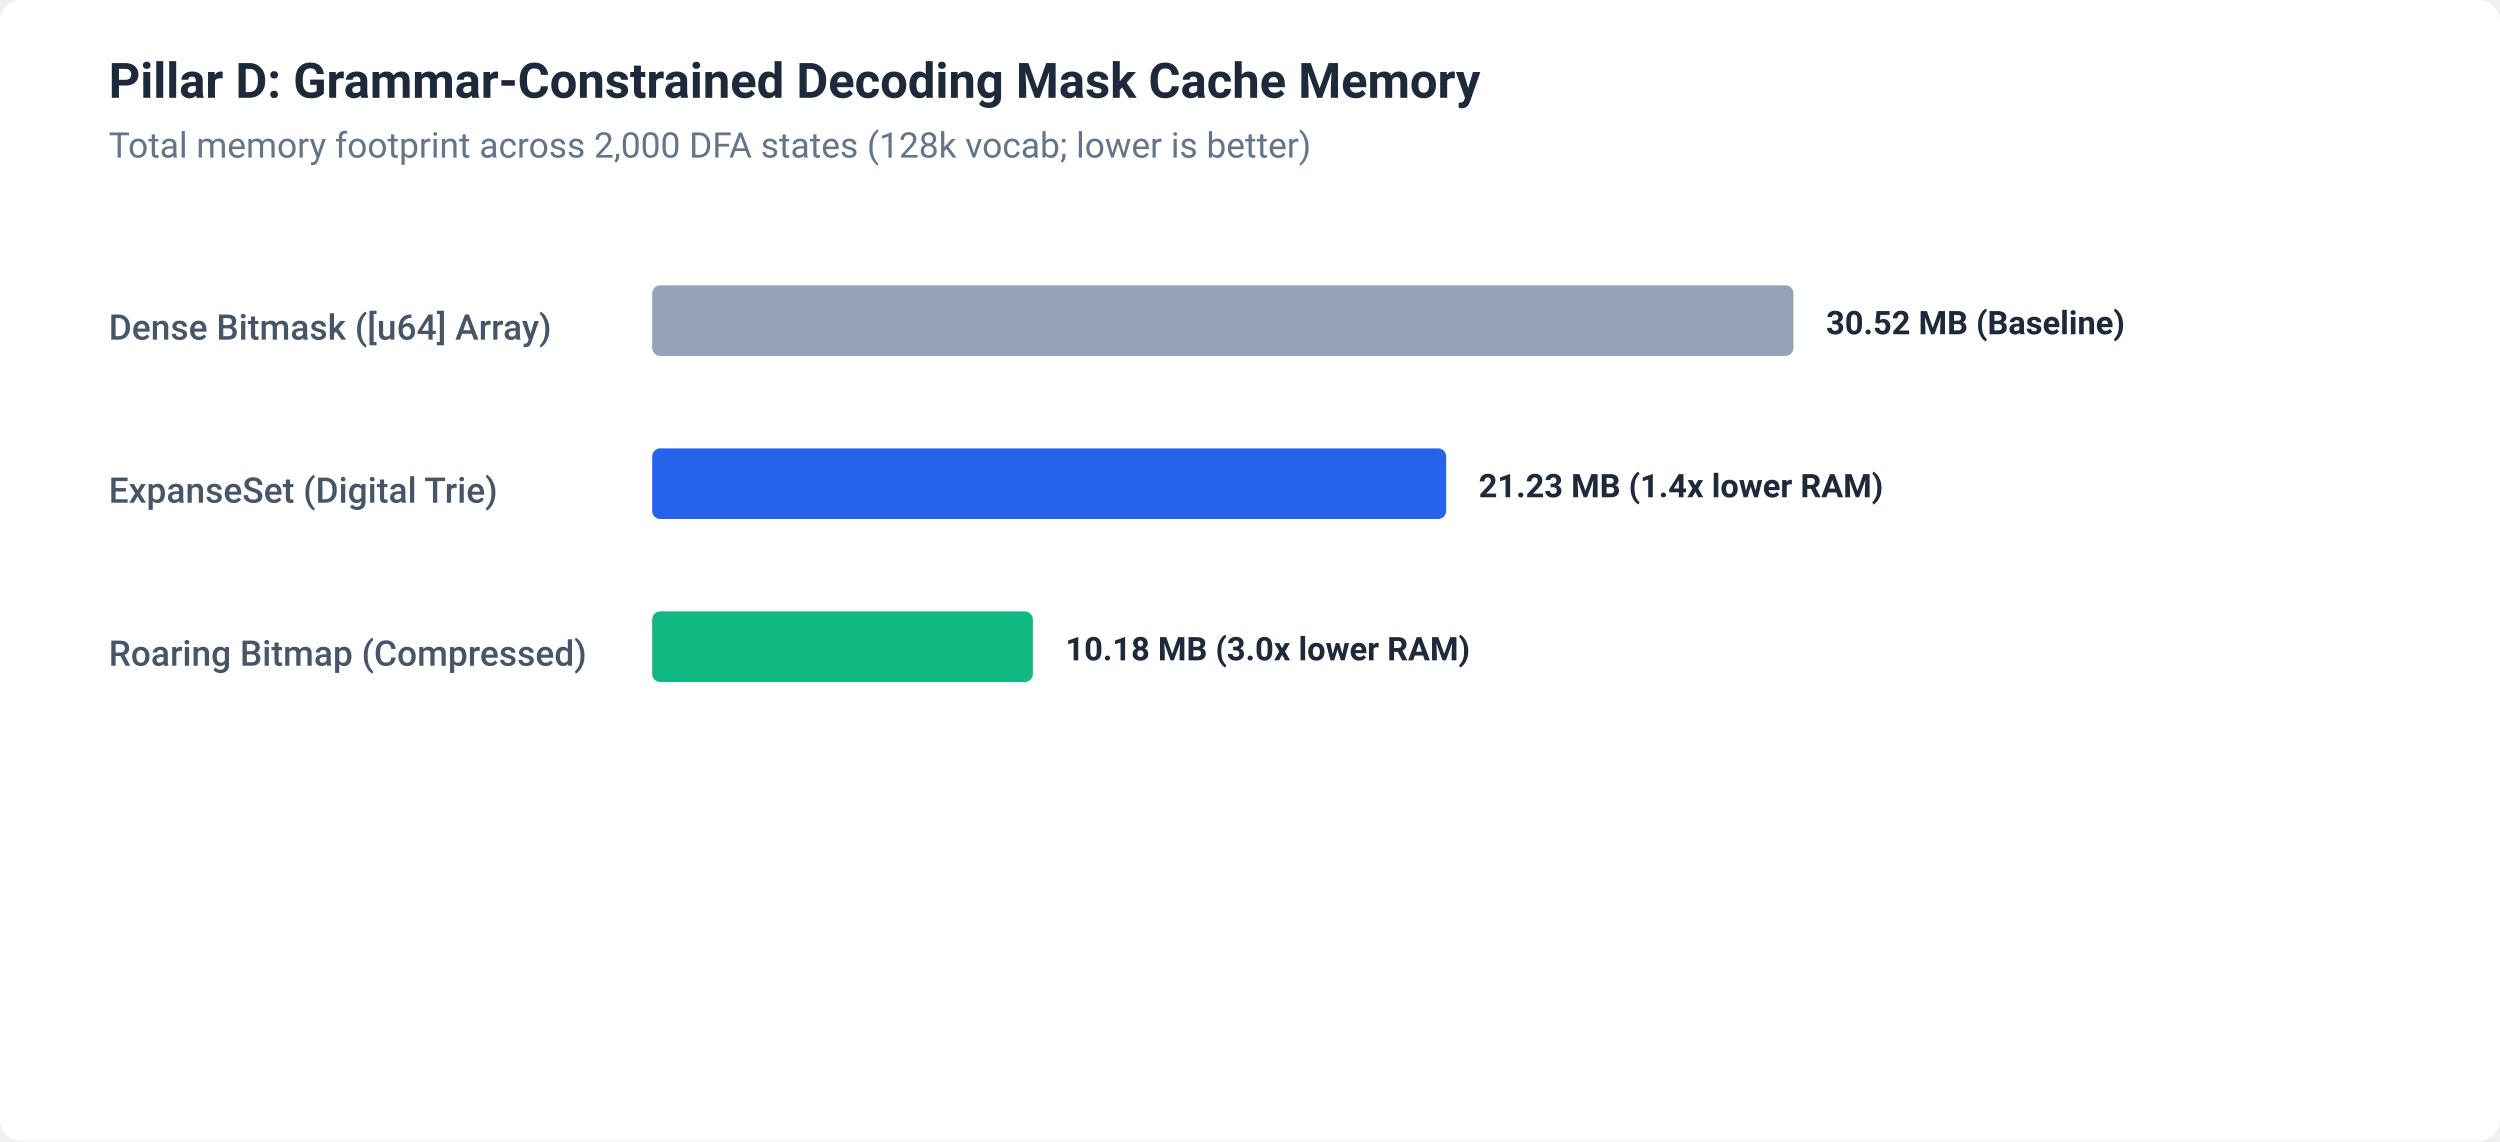
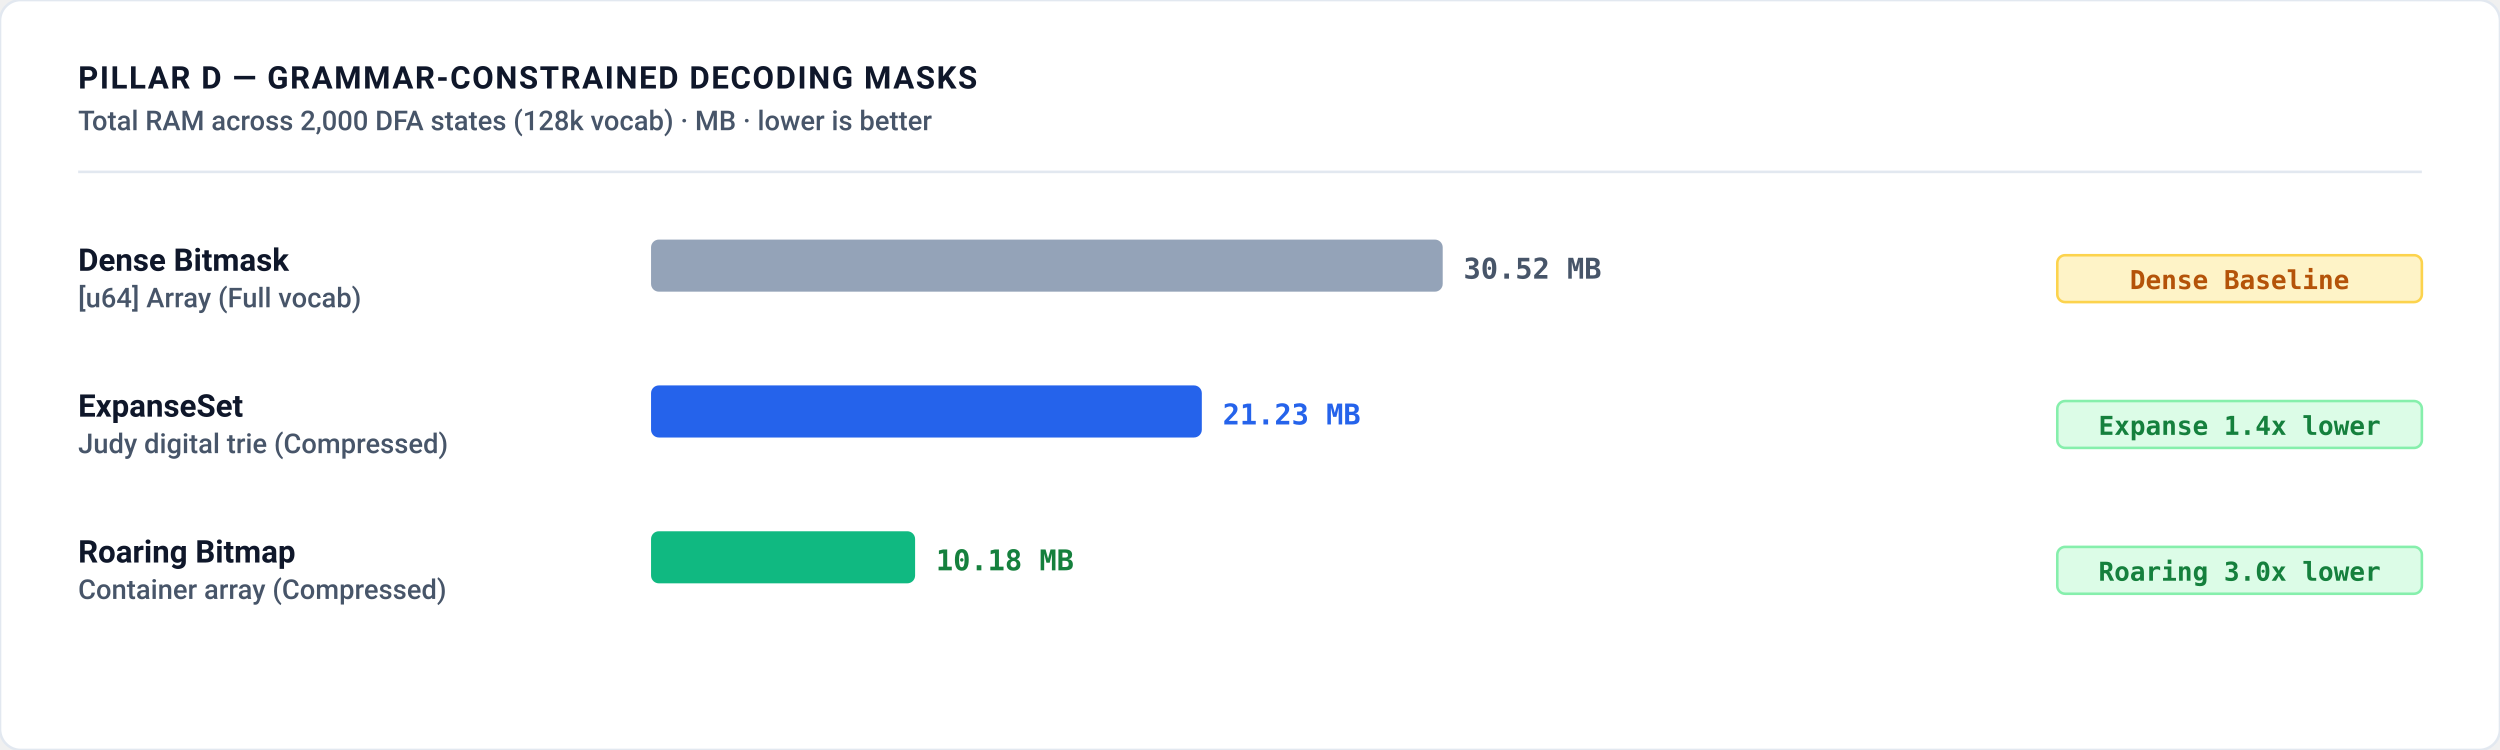
- <svg xmlns="http://www.w3.org/2000/svg" viewBox="0 0 920 420" width="100%" height="100%">
-   <style>
-     .bg { fill: #ffffff; }
-     .text-title { font-family: -apple-system, BlinkMacSystemFont, "Segoe UI", Roboto, Helvetica, Arial, sans-serif; font-size: 18px; font-weight: 700; fill: #1e293b; }
-     .text-sub { font-family: -apple-system, BlinkMacSystemFont, "Segoe UI", Roboto, Helvetica, Arial, sans-serif; font-size: 13px; fill: #64748b; }
-     .text-axis { font-family: -apple-system, BlinkMacSystemFont, "Segoe UI", Roboto, Helvetica, Arial, sans-serif; font-size: 13px; font-weight: 500; fill: #475569; }
-     .text-val { font-family: -apple-system, BlinkMacSystemFont, "Segoe UI", Roboto, Helvetica, Arial, sans-serif; font-size: 12px; font-weight: 600; fill: #1e293b; }
-     .grid-line { stroke: #e2e8f0; stroke-width: 1; stroke-dasharray: 4 4; }
-     .axis-line { stroke: #cbd5e1; stroke-width: 1.5; }
-     .bar-baseline { fill: #94a3b8; }
-     .bar-expanse { fill: #2563eb; }
-     .bar-highlight { fill: #10b981; }
-     .legend-text { font-family: -apple-system, BlinkMacSystemFont, "Segoe UI", Roboto, Helvetica, Arial, sans-serif; font-size: 12px; fill: #334155; }
-     @media (prefers-color-scheme: dark) {
-       .bg { fill: #0f172a; }
-       .text-title { fill: #f8fafc; }
-       .text-sub { fill: #94a3b8; }
-       .text-axis { fill: #cbd5e1; }
-       .text-val { fill: #f1f5f9; }
-       .grid-line { stroke: #334155; }
-       .axis-line { stroke: #475569; }
-       .bar-baseline { fill: #64748b; }
-       .bar-expanse { fill: #3b82f6; }
-       .bar-highlight { fill: #34d399; }
-       .legend-text { fill: #e2e8f0; }
-     }
-   </style>
-   <rect width="920" height="420" class="bg" rx="8" />
-   <text x="40" y="36" class="text-title">Pillar D: Grammar-Constrained Decoding Mask Cache Memory</text>
-   <text x="40" y="58" class="text-sub">Total memory footprint across 2,000 DFA states (128k vocab; lower is better)</text>
-   <text x="40" y="125" class="text-axis">Dense Bitmask ([u64] Array)</text>
-   <rect x="240" y="105" width="420.0" height="26" rx="3" class="bar-baseline" />
-   <text x="672.0" y="123" class="text-val">30.52 MB (Baseline)</text>
-   <text x="40" y="185" class="text-axis">ExpanseSet (Digital Trie)</text>
-   <rect x="240" y="165" width="292.2" height="26" rx="3" class="bar-expanse" />
-   <text x="544.156" y="183" class="text-val">21.23 MB (1.4x lower RAM)</text>
-   <text x="40" y="245" class="text-axis">Roaring Bitmap (Compressed)</text>
-   <rect x="240" y="225" width="140.1" height="26" rx="3" class="bar-highlight" />
-   <text x="392.092" y="243" class="text-val">10.18 MB (3.0x lower RAM)</text>
+ <svg xmlns="http://www.w3.org/2000/svg" role="img" viewBox="0 0 960 288" width="100%" height="100%">
+   <defs>
+     <style>
+       .bg { fill: #ffffff; }
+       .border { stroke: #e2e8f0; stroke-width: 1px; fill: none; }
+       .grid { stroke: #f1f5f9; stroke-width: 1px; stroke-dasharray: 2,3; }
+       .axis { stroke: #cbd5e1; stroke-width: 1.5px; }
+       .divider { stroke: #e2e8f0; stroke-width: 1px; }
+ 
+       .t-title { font-family: -apple-system, BlinkMacSystemFont, "Segoe UI", Roboto, Helvetica, Arial, sans-serif; font-size: 12px; font-weight: 700; letter-spacing: 0.6px; fill: #0f172a; text-transform: uppercase; }
+       .t-sub { font-family: -apple-system, BlinkMacSystemFont, "Segoe UI", Roboto, Helvetica, Arial, sans-serif; font-size: 10.5px; font-weight: 500; fill: #475569; }
+       .t-unit { font-family: ui-monospace, SFMono-Regular, Menlo, Monaco, Consolas, monospace; font-size: 10px; font-weight: 600; fill: #475569; }
+       .t-axis-label { font-family: ui-monospace, SFMono-Regular, Menlo, Monaco, Consolas, monospace; font-size: 10px; font-weight: 500; fill: #64748b; }
+       .t-bar-label { font-family: -apple-system, BlinkMacSystemFont, "Segoe UI", Roboto, Helvetica, Arial, sans-serif; font-size: 12px; font-weight: 700; fill: #0f172a; }
+       .t-legend { font-family: -apple-system, BlinkMacSystemFont, "Segoe UI", Roboto, Helvetica, Arial, sans-serif; font-size: 11px; font-weight: 600; fill: #0f172a; }
+ 
+       .t-val-accent { font-family: ui-monospace, SFMono-Regular, Menlo, Monaco, Consolas, monospace; font-size: 11px; font-weight: 700; fill: #15803d; }
+       .t-val-blue { font-family: ui-monospace, SFMono-Regular, Menlo, Monaco, Consolas, monospace; font-size: 11px; font-weight: 600; fill: #2563eb; }
+       .t-val-gray { font-family: ui-monospace, SFMono-Regular, Menlo, Monaco, Consolas, monospace; font-size: 11px; font-weight: 600; fill: #475569; }
+       .t-note { font-family: -apple-system, BlinkMacSystemFont, "Segoe UI", Roboto, Helvetica, Arial, sans-serif; font-size: 9.5px; font-weight: 500; fill: #64748b; }
+ 
+       .b-expanse { fill: #2563eb; }
+       .b-baseline { fill: #94a3b8; }
+       .b-highlight { fill: #10b981; }
+ 
+       .badge-win { fill: #dcfce7; stroke: #86efac; stroke-width: 1px; }
+       .badge-win-text { font-family: ui-monospace, SFMono-Regular, Menlo, Monaco, Consolas, monospace; font-size: 10px; font-weight: 700; fill: #15803d; text-anchor: middle; }
+       .badge-loss { fill: #fef3c7; stroke: #fcd34d; stroke-width: 1px; }
+       .badge-loss-text { font-family: ui-monospace, SFMono-Regular, Menlo, Monaco, Consolas, monospace; font-size: 10px; font-weight: 700; fill: #b45309; text-anchor: middle; }
+ 
+       @media (prefers-color-scheme: dark) {
+         .bg { fill: #0d1117; }
+         .border { stroke: #30363d; }
+         .grid { stroke: #21262d; }
+         .axis { stroke: #484f58; }
+         .divider { stroke: #21262d; }
+         .t-title { fill: #f0f6fc; }
+         .t-sub { fill: #94a3b8; }
+         .t-unit { fill: #94a3b8; }
+         .t-axis-label { fill: #94a3b8; }
+         .t-bar-label { fill: #f8fafc; }
+         .t-legend { fill: #f8fafc; }
+         .t-val-accent { fill: #4ade80; }
+         .t-val-blue { fill: #38bdf8; }
+         .t-val-gray { fill: #cbd5e1; }
+         .t-note { fill: #94a3b8; }
+         .b-expanse { fill: #3b82f6; }
+         .b-baseline { fill: #64748b; }
+         .b-highlight { fill: #34d399; }
+         .badge-win { fill: #064e3b; stroke: #059669; }
+         .badge-win-text { fill: #6ee7b7; }
+         .badge-loss { fill: #451a03; stroke: #d97706; }
+         .badge-loss-text { fill: #fcd34d; }
+       }
+ 
+       :root[data-theme="dark"] .bg, [data-theme="dark"] .bg { fill: #0d1117; }
+       :root[data-theme="dark"] .border, [data-theme="dark"] .border { stroke: #30363d; }
+       :root[data-theme="dark"] .grid, [data-theme="dark"] .grid { stroke: #21262d; }
+       :root[data-theme="dark"] .axis, [data-theme="dark"] .axis { stroke: #484f58; }
+       :root[data-theme="dark"] .divider, [data-theme="dark"] .divider { stroke: #21262d; }
+       :root[data-theme="dark"] .t-title, [data-theme="dark"] .t-title { fill: #f0f6fc; }
+       :root[data-theme="dark"] .t-sub, [data-theme="dark"] .t-sub { fill: #94a3b8; }
+       :root[data-theme="dark"] .t-unit, [data-theme="dark"] .t-unit { fill: #94a3b8; }
+       :root[data-theme="dark"] .t-axis-label, [data-theme="dark"] .t-axis-label { fill: #94a3b8; }
+       :root[data-theme="dark"] .t-bar-label, [data-theme="dark"] .t-bar-label { fill: #f8fafc; }
+       :root[data-theme="dark"] .t-legend, [data-theme="dark"] .t-legend { fill: #f8fafc; }
+       :root[data-theme="dark"] .t-val-accent, [data-theme="dark"] .t-val-accent { fill: #4ade80; }
+       :root[data-theme="dark"] .t-val-blue, [data-theme="dark"] .t-val-blue { fill: #38bdf8; }
+       :root[data-theme="dark"] .t-val-gray, [data-theme="dark"] .t-val-gray { fill: #cbd5e1; }
+       :root[data-theme="dark"] .t-note, [data-theme="dark"] .t-note { fill: #94a3b8; }
+       :root[data-theme="dark"] .b-expanse, [data-theme="dark"] .b-expanse { fill: #3b82f6; }
+       :root[data-theme="dark"] .b-baseline, [data-theme="dark"] .b-baseline { fill: #64748b; }
+       :root[data-theme="dark"] .b-highlight, [data-theme="dark"] .b-highlight { fill: #34d399; }
+       :root[data-theme="dark"] .badge-win, [data-theme="dark"] .badge-win { fill: #064e3b; stroke: #059669; }
+       :root[data-theme="dark"] .badge-win-text, [data-theme="dark"] .badge-win-text { fill: #6ee7b7; }
+       :root[data-theme="dark"] .badge-loss, [data-theme="dark"] .badge-loss { fill: #451a03; stroke: #d97706; }
+       :root[data-theme="dark"] .badge-loss-text, [data-theme="dark"] .badge-loss-text { fill: #fcd34d; }
+     </style>
+   </defs>
+   <rect width="100%" height="100%" class="bg" rx="8" />
+   <rect width="100%" height="100%" class="border" rx="8" />
+   <text x="30" y="34" class="t-title">PILLAR D — GRAMMAR-CONSTRAINED DECODING MASKS</text>
+   <text x="30" y="50" class="t-sub">Total RAM across 2,000 DFA states (128k vocab) · MB · lower is better</text>
+   <line x1="30" y1="66" x2="930" y2="66" class="divider" />
+   <text x="30" y="104" class="t-bar-label">Dense Bitmask</text>
+   <text x="30" y="118" class="t-sub">[u64] Array (Full vocab)</text>
+   <rect x="250" y="92" width="304.0" height="20" rx="3" class="b-baseline" />
+   <text x="562.0" y="107" class="t-val-gray">30.52 MB</text>
+   <rect x="790" y="98" width="140" height="18" rx="3" class="badge-loss" />
+   <text x="860" y="111" class="badge-loss-text">Dense Baseline</text>
+   <text x="30" y="160" class="t-bar-label">ExpanseSet</text>
+   <text x="30" y="174" class="t-sub">Judy digital trie (Compressed)</text>
+   <rect x="250" y="148" width="211.5" height="20" rx="3" class="b-expanse" />
+   <text x="469.5" y="163" class="t-val-blue">21.23 MB</text>
+   <rect x="790" y="154" width="140" height="18" rx="3" class="badge-win" />
+   <text x="860" y="167" class="badge-win-text">Expanse 1.4x lower</text>
+   <text x="30" y="216" class="t-bar-label">Roaring Bitmap</text>
+   <text x="30" y="230" class="t-sub">Container array (Compressed)</text>
+   <rect x="250" y="204" width="101.4" height="20" rx="3" class="b-highlight" />
+   <text x="359.4" y="219" class="t-val-accent">10.18 MB</text>
+   <rect x="790" y="210" width="140" height="18" rx="3" class="badge-win" />
+   <text x="860" y="223" class="badge-win-text">Roaring 3.0x lower</text>
</svg>
